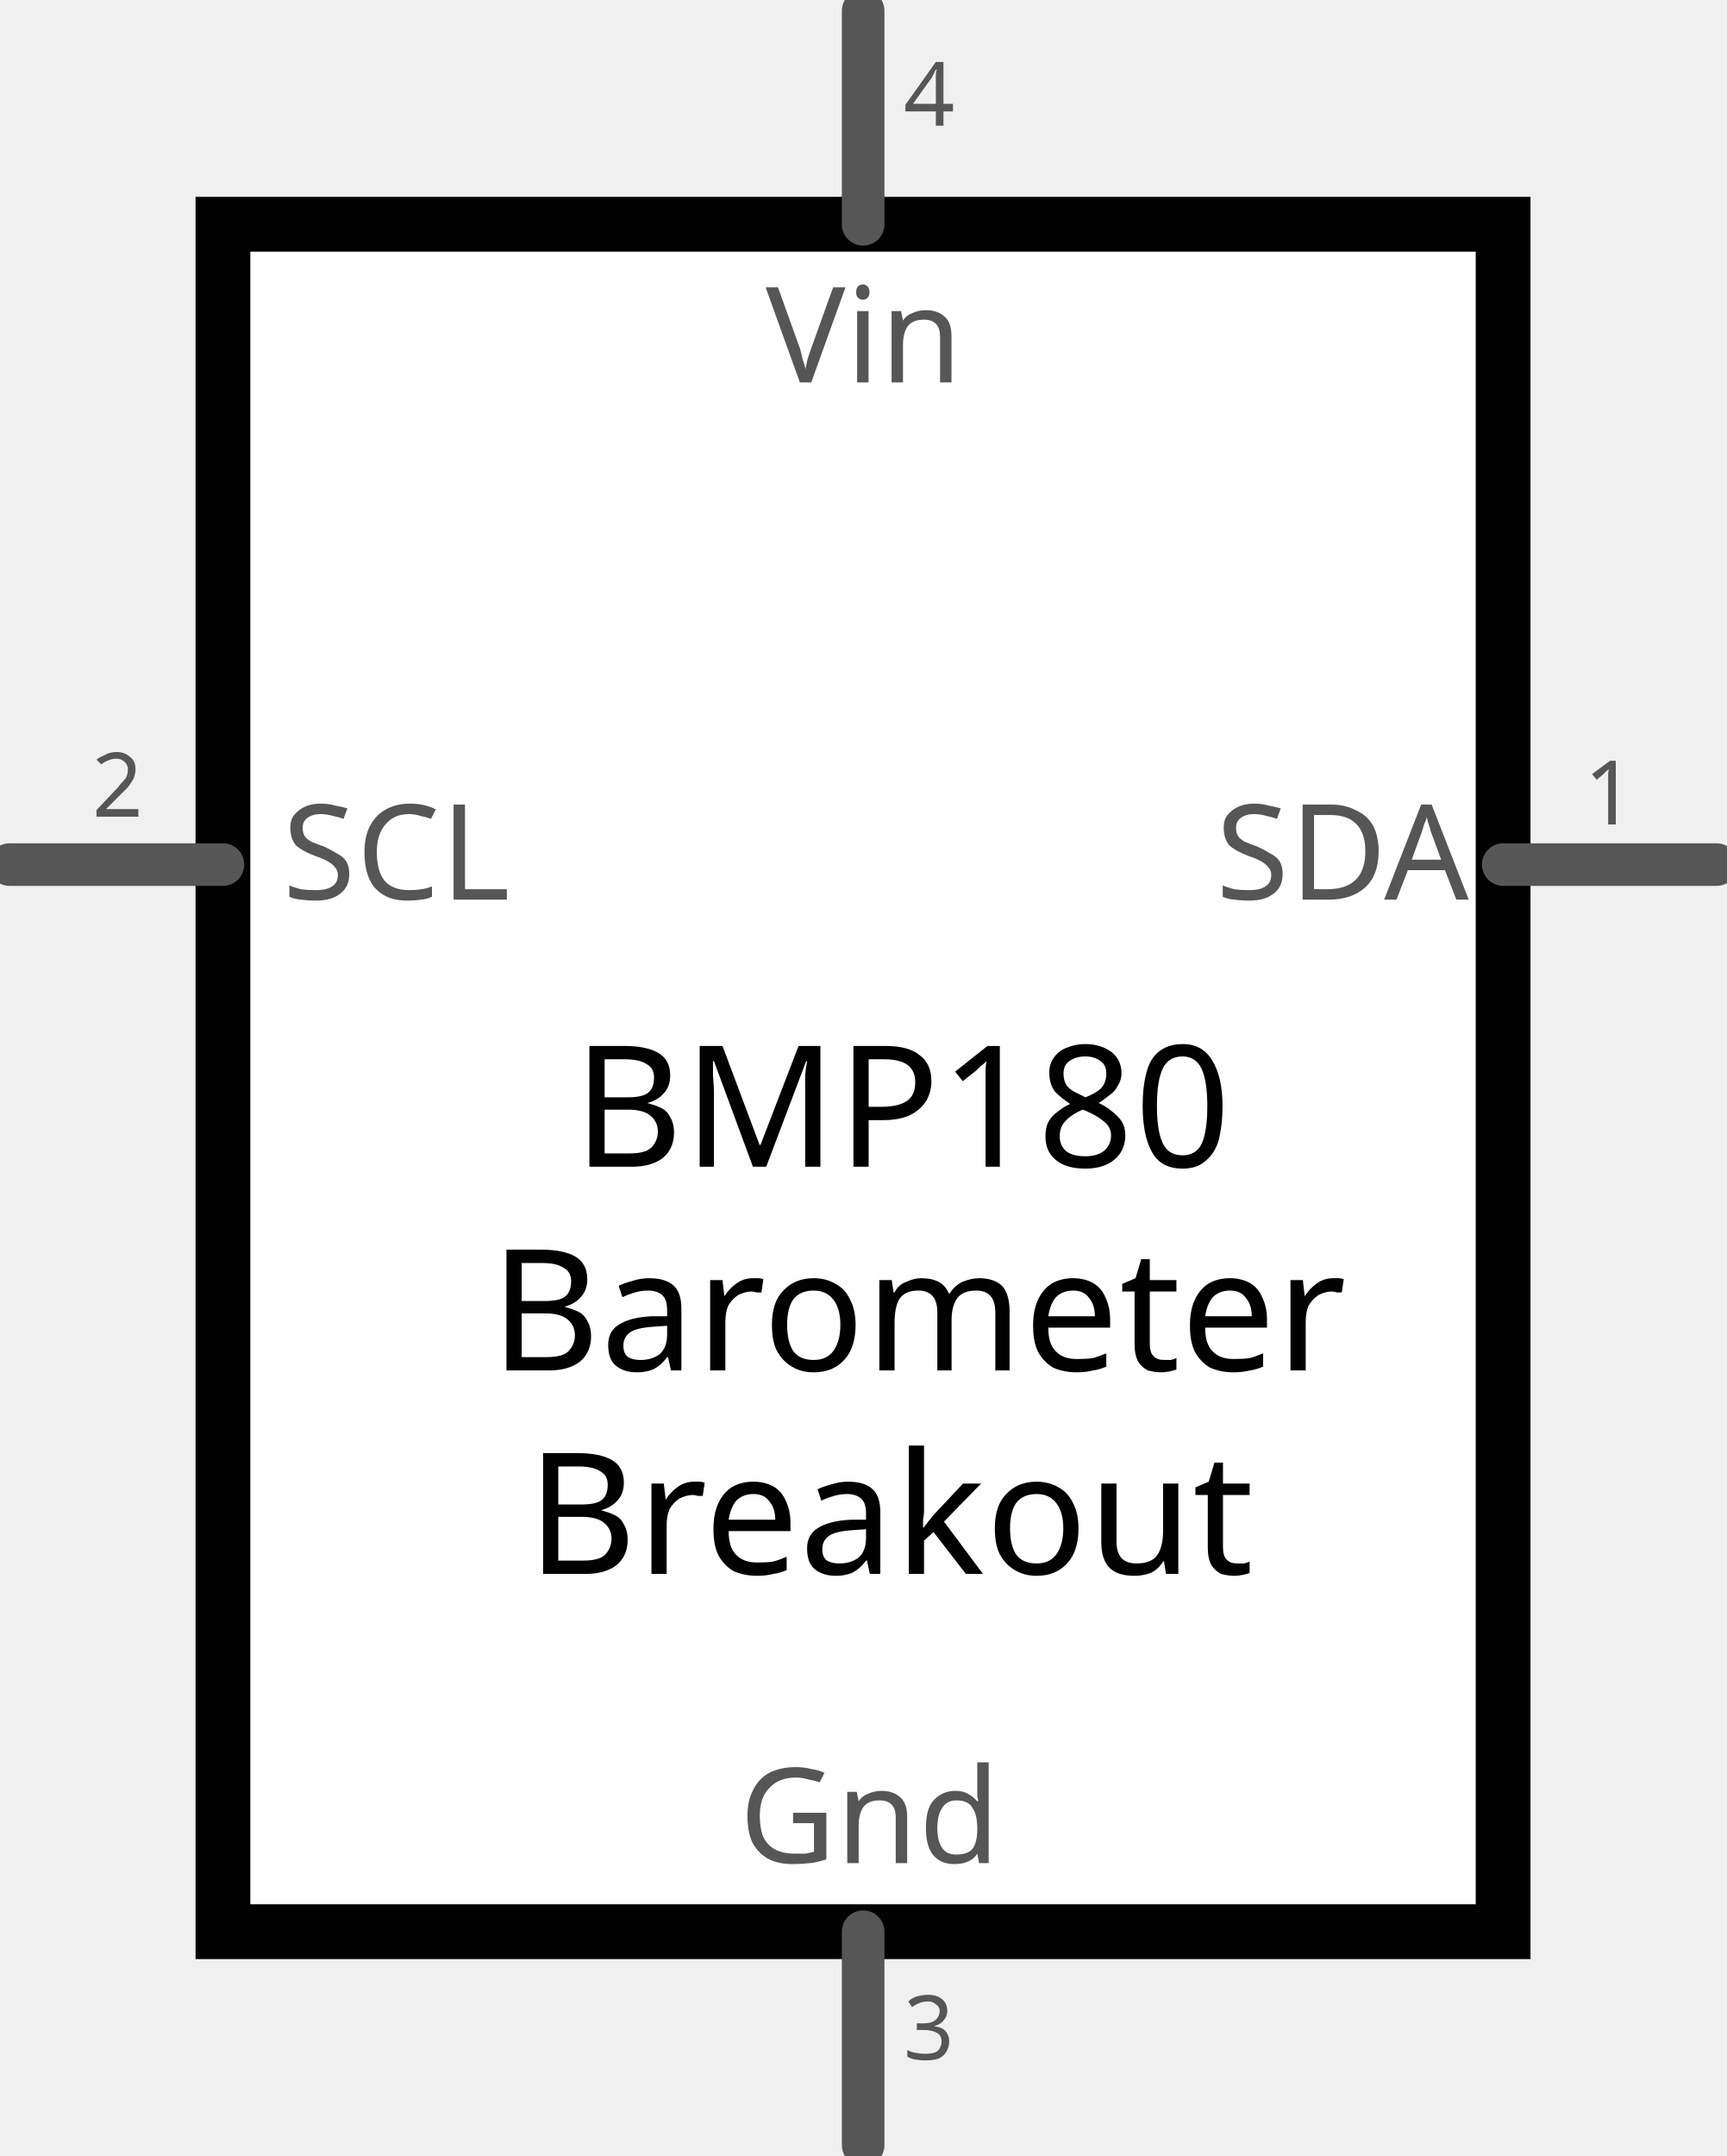
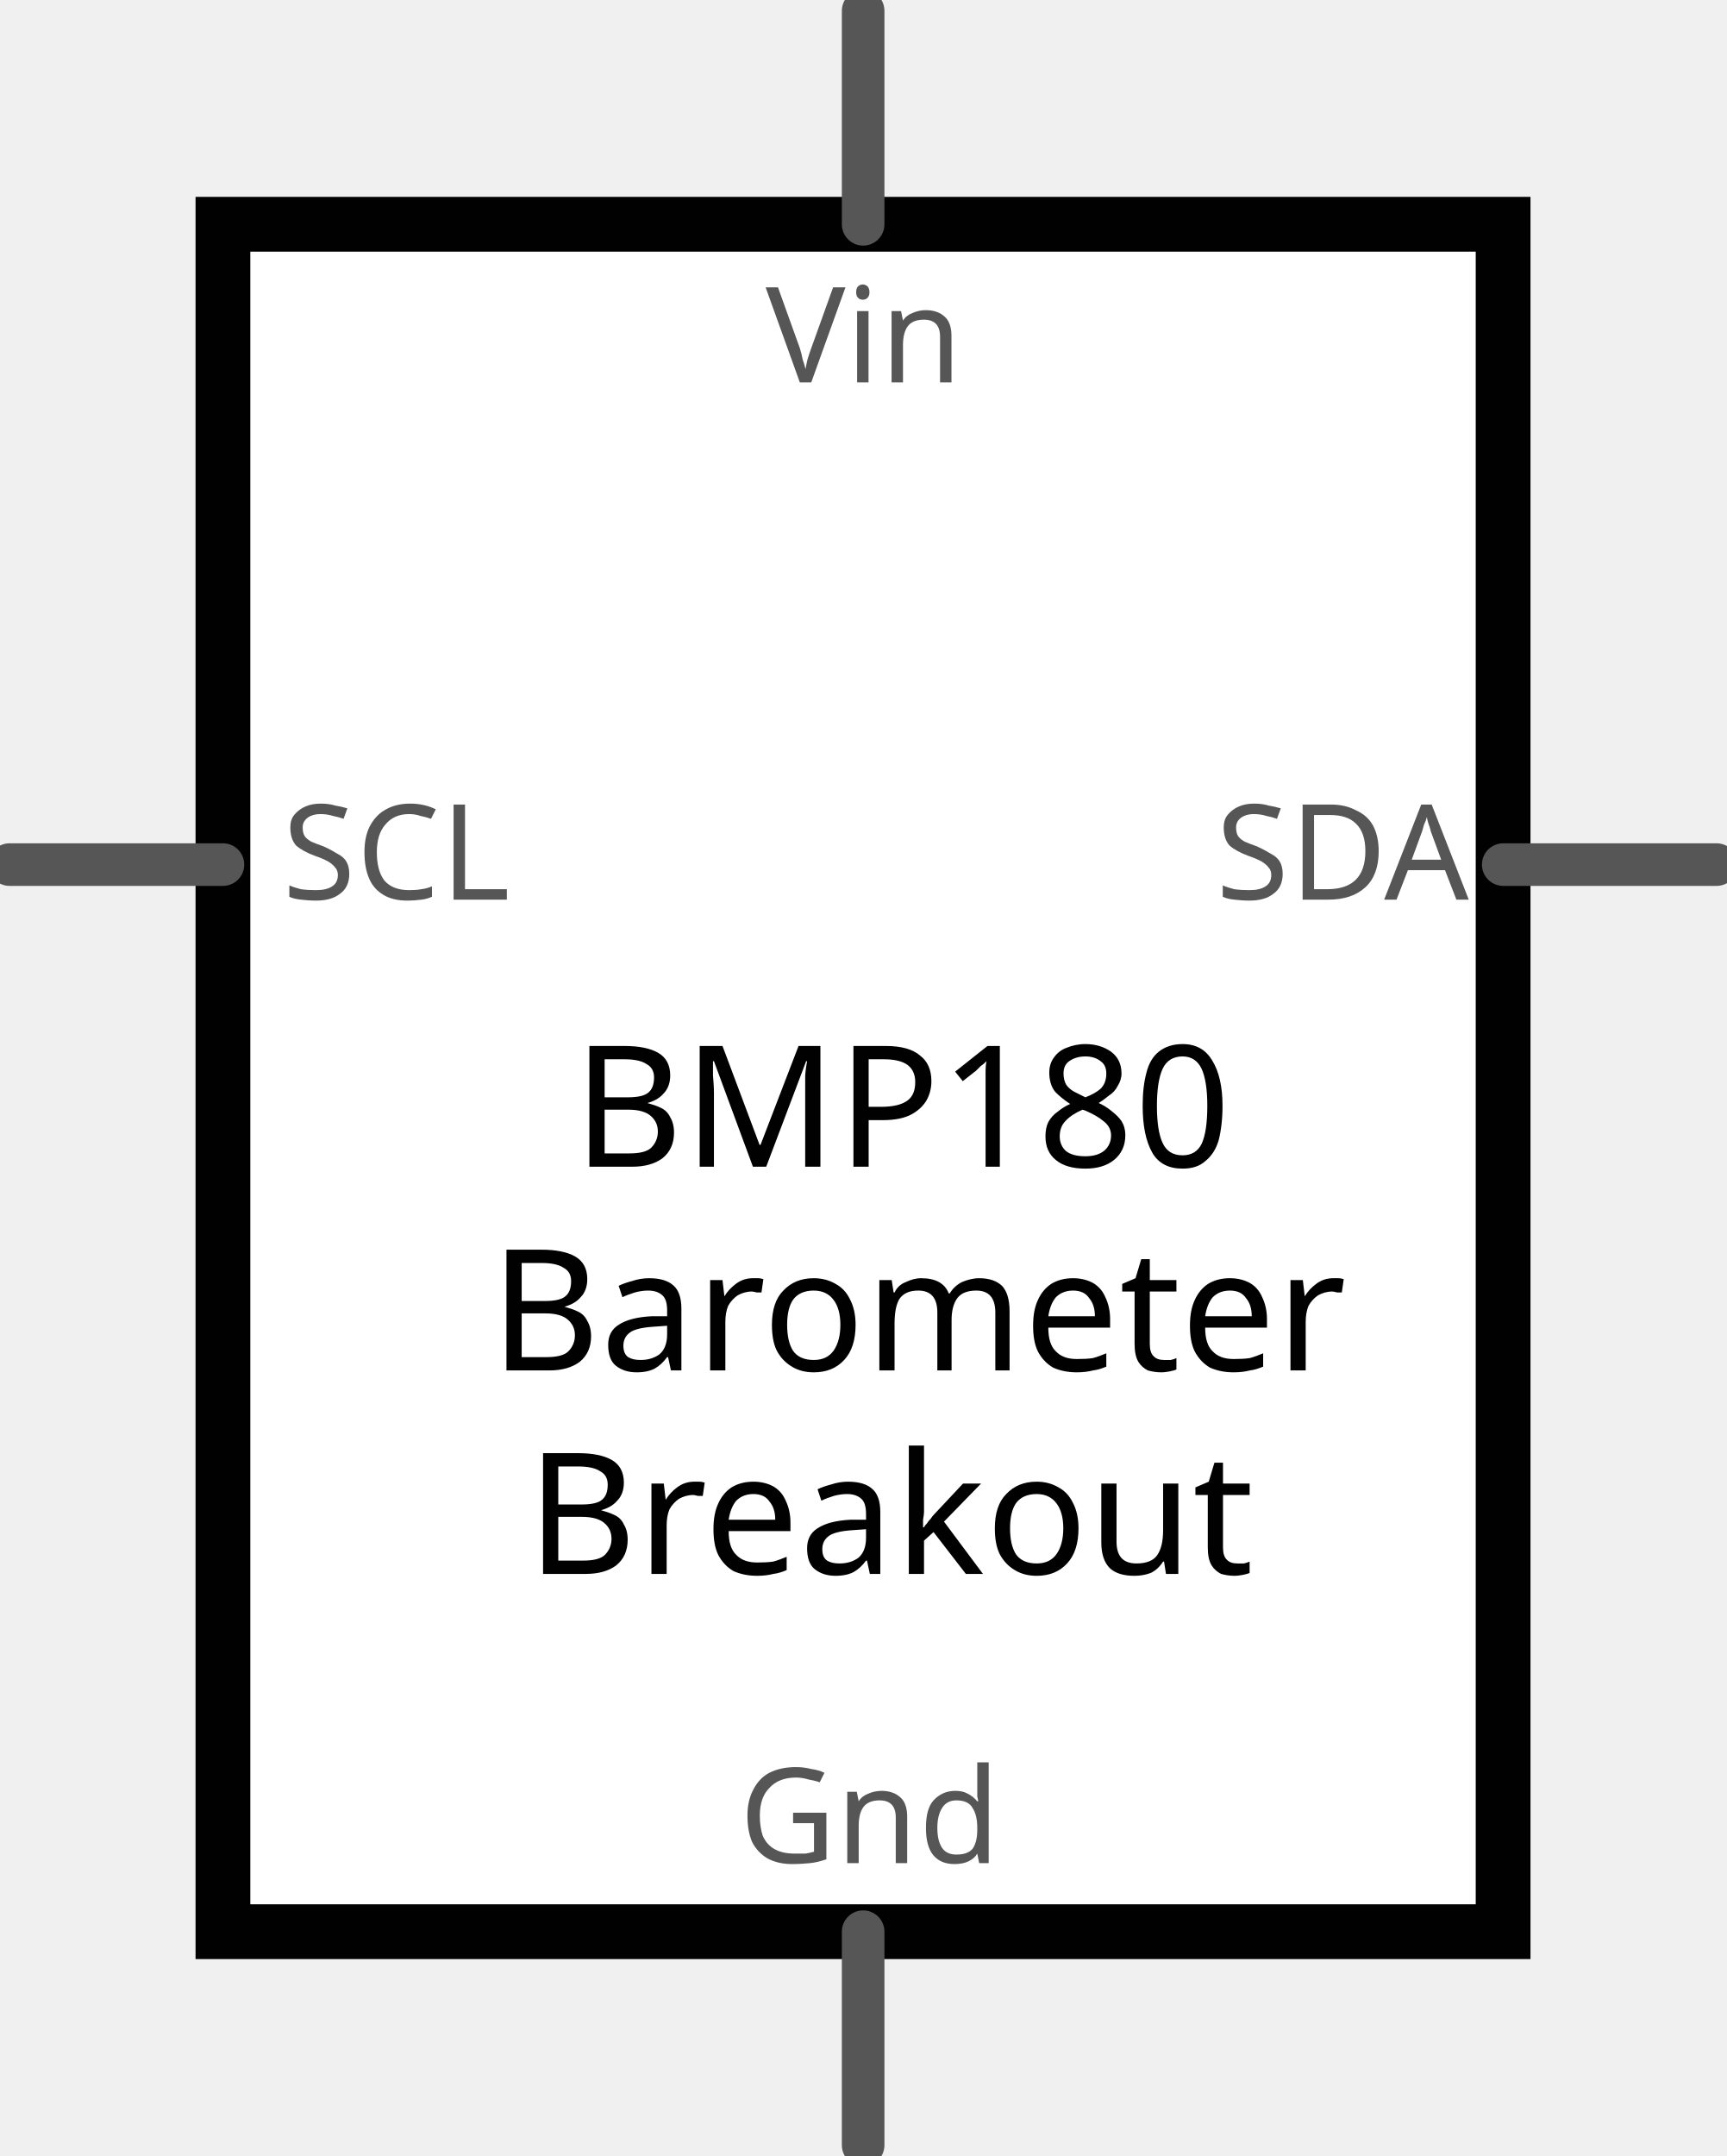
- <svg xmlns="http://www.w3.org/2000/svg" width="0.394in" x="0px" version="1.1" y="0px" gorn="0" height="0.492in" viewBox="0 0 28.35 35.43" id="Layer_1" enable-background="new 0 0 28.35 35.43" xml:space="preserve">
-   <g gorn="0.2" id="schematic">
-     <rect width="21.042" x="3.653" y="3.685" fill="#FFFFFF" gorn="0.2.0" height="28.059" stroke="#010101" id="part_symbol" stroke-linecap="round" stroke-width="0.9" />
-     <g gorn="0.2.1" id="pins">
-       <g>
-         <line fill="none" gorn="0.2.1.0.0" stroke="#565656" stroke-linejoin="round" stroke-linecap="round" id="connector6pin" y1="31.744" stroke-width="0.7" y2="35.252" x1="14.176" x2="14.176" />
-         <rect width="0.001" x="14.175" y="35.598" fill="none" gorn="0.2.1.0.1" height="0.008" stroke="none" id="connector6terminal" stroke-width="0" />
-       </g>
-       <line fill="none" gorn="0.2.1.1" stroke="#565656" stroke-linejoin="round" stroke-linecap="round" id="connector9pin" y1="14.208" stroke-width="0.7" y2="14.208" x1="0.146" x2="3.653" />
-       <rect width="0.008" x="-0.208" y="14.207" fill="none" gorn="0.2.1.2" height="0.001" stroke="none" id="connector9terminal" stroke-width="0" />
-       <g>
-         <line fill="none" gorn="0.2.1.3.0" stroke="#565656" stroke-linejoin="round" stroke-linecap="round" id="connector5pin" y1="3.686" stroke-width="0.7" y2="0.178" x1="14.176" x2="14.176" />
-         <rect width="0.001" x="14.175" y="-0.176" fill="none" gorn="0.2.1.3.1" height="0.008" stroke="none" id="connector5terminal" stroke-width="0" />
-       </g>
-       <g>
-         <line fill="none" gorn="0.2.1.4.0" stroke="#565656" stroke-linejoin="round" stroke-linecap="round" id="connector10pin" y1="14.208" stroke-width="0.7" y2="14.208" x1="24.697" x2="28.203" />
-         <rect width="0.008" x="28.549" y="14.207" fill="none" height="0.001" stroke="none" stroke-width="0" />
-       </g>
+ <svg xmlns="http://www.w3.org/2000/svg" width=".394in" height=".492in" enable-background="new 0 0 28.35 35.43" version="1.1" viewBox="0 0 28.35 35.43">
+   <g id="schematic">
+     <rect x="3.653" y="3.685" width="21.042" height="28.059" fill="#fff" stroke="#010101" stroke-linecap="round" stroke-width=".9" />
+     <g fill="none">
+       <line id="connector6pin" x1="14.176" x2="14.176" y1="31.744" y2="35.252" stroke="#565656" stroke-linecap="round" stroke-linejoin="round" stroke-width=".7" />
+       <line id="connector9pin" x1=".146" x2="3.653" y1="14.208" y2="14.208" stroke="#565656" stroke-linecap="round" stroke-linejoin="round" stroke-width=".7" />
+       <line id="connector5pin" x1="14.176" x2="14.176" y1="3.686" y2=".178" stroke="#565656" stroke-linecap="round" stroke-linejoin="round" stroke-width=".7" />
+       <line id="connector10pin" x1="24.697" x2="28.203" y1="14.208" y2="14.208" stroke="#565656" stroke-linecap="round" stroke-linejoin="round" stroke-width=".7" />
+       <rect x="28.549" y="14.207" width=".008" height=".001" stroke-width="0" />
    </g>
-     <g gorn="0.2.2" id="pin_numbers">
-       <g transform="matrix(1 0 0 1 14.8398 2.0654)">
-         <g>
-           <g>
-             <g>
-               <g>
-                 <text fill="#565656" font-family="Droid Sans" font-size="1.461">4</text>
-               </g>
-             </g>
-           </g>
-         </g>
-       </g>
-       <g transform="matrix(1 0 0 1 14.8398 33.8438)">
-         <g>
-           <g>
-             <g>
-               <g>
-                 <text fill="#565656" font-family="Droid Sans" font-size="1.461">3</text>
-               </g>
-             </g>
-           </g>
-         </g>
-       </g>
-       <g transform="matrix(1 0 0 1 1.4971 13.4209)">
-         <g>
-           <g>
-             <g>
-               <g>
-                 <text fill="#565656" font-family="Droid Sans" font-size="1.461">2</text>
-               </g>
-             </g>
-           </g>
-         </g>
-       </g>
-       <g transform="matrix(1 0 0 1 26.0313 13.5488)">
-         <g>
-           <g>
-             <g>
-               <g>
-                 <text fill="#565656" font-family="Droid Sans" font-size="1.461">1</text>
-               </g>
-             </g>
-           </g>
-         </g>
-       </g>
+     <g transform="translate(12.134 30.617)">
+       <text fill="#565656" font-family="Droid Sans" font-size="2.192">Gnd</text>
    </g>
-     <g gorn="0.2.3" id="pin_labels">
-       <g transform="matrix(1 0 0 1 12.1338 30.6172)">
-         <g>
-           <g>
-             <g>
-               <g>
-                 <text fill="#565656" font-family="Droid Sans" font-size="2.192">Gnd</text>
-               </g>
-             </g>
-           </g>
-         </g>
-       </g>
-       <g transform="matrix(1 0 0 1 12.5732 6.2842)">
-         <g>
-           <g>
-             <g>
-               <g>
-                 <text fill="#565656" font-family="Droid Sans" font-size="2.192">Vin</text>
-               </g>
-             </g>
-           </g>
-         </g>
-       </g>
-       <g transform="matrix(1 0 0 1 4.6357 14.7842)">
-         <g>
-           <g>
-             <g>
-               <g>
-                 <text fill="#565656" font-family="Droid Sans" font-size="2.192">SCL</text>
-               </g>
-             </g>
-           </g>
-         </g>
-       </g>
-       <g transform="matrix(1 0 0 1 19.9775 14.7842)">
-         <g>
-           <g>
-             <g>
-               <g>
-                 <text fill="#565656" font-family="Droid Sans" font-size="2.192">SDA</text>
-               </g>
-             </g>
-           </g>
-         </g>
-       </g>
+     <g transform="translate(12.573 6.2842)">
+       <text fill="#565656" font-family="Droid Sans" font-size="2.192">Vin</text>
    </g>
-     <g transform="matrix(1 0 0 1 9.4111 19.1729)">
-       <g>
-         <g>
-           <g>
-             <g>
-               <g enable-background="new    ">
-                 <text x="0" y="0" fill="#010101" font-family="Droid Sans" font-size="2.788">BMP180</text>
-                 <text x="-1.362" y="3.346" fill="#010101" font-family="Droid Sans" font-size="2.788">Barometer</text>
-                 <text x="-0.762" y="6.691" fill="#010101" font-family="Droid Sans" font-size="2.788">Breakout </text>
-               </g>
-             </g>
-           </g>
-         </g>
+     <g transform="translate(4.6357 14.784)">
+       <text fill="#565656" font-family="Droid Sans" font-size="2.192">SCL</text>
+     </g>
+     <g transform="translate(19.978 14.784)">
+       <text fill="#565656" font-family="Droid Sans" font-size="2.192">SDA</text>
+     </g>
+     <g transform="translate(9.4111 19.173)">
+       <g enable-background="new    " fill="#010101" font-family="Droid Sans" font-size="2.788">
+         <text>BMP180</text>
+         <text x="-1.362" y="3.346">Barometer</text>
+         <text x="-0.762" y="6.691">Breakout </text>
      </g>
    </g>
  </g>
</svg>
